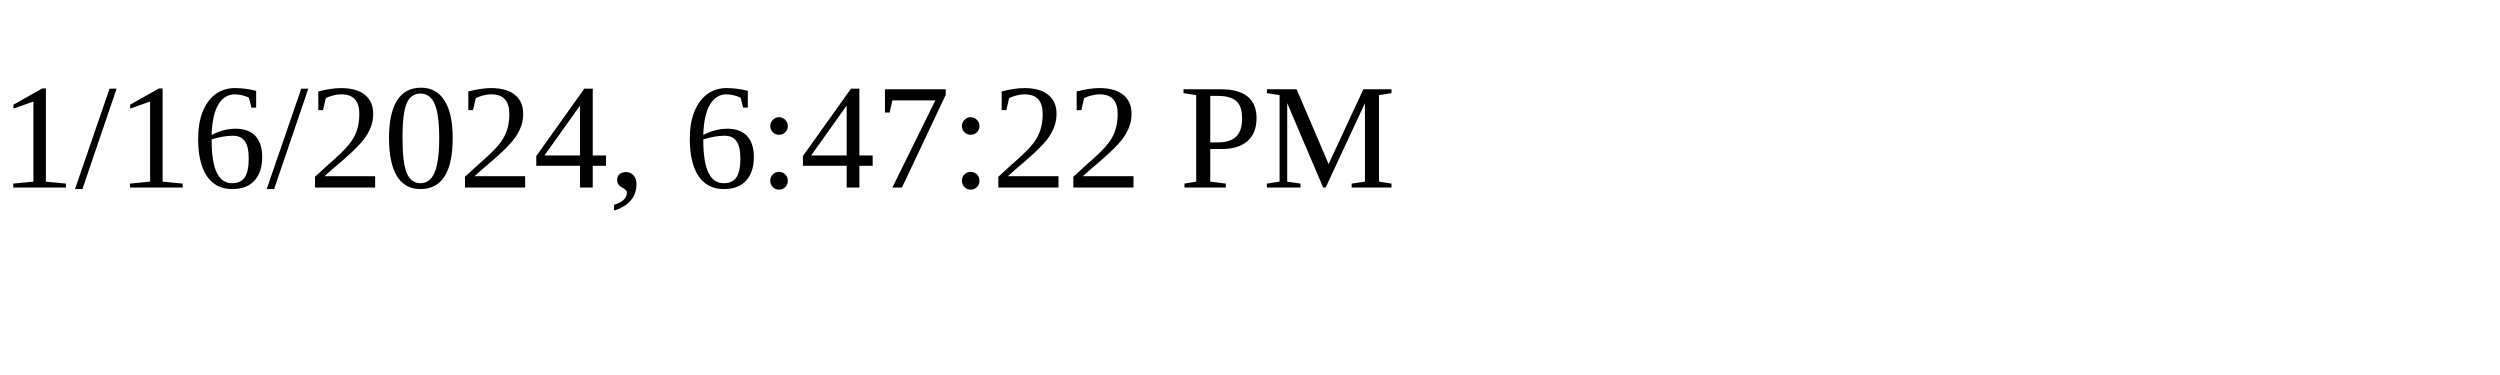
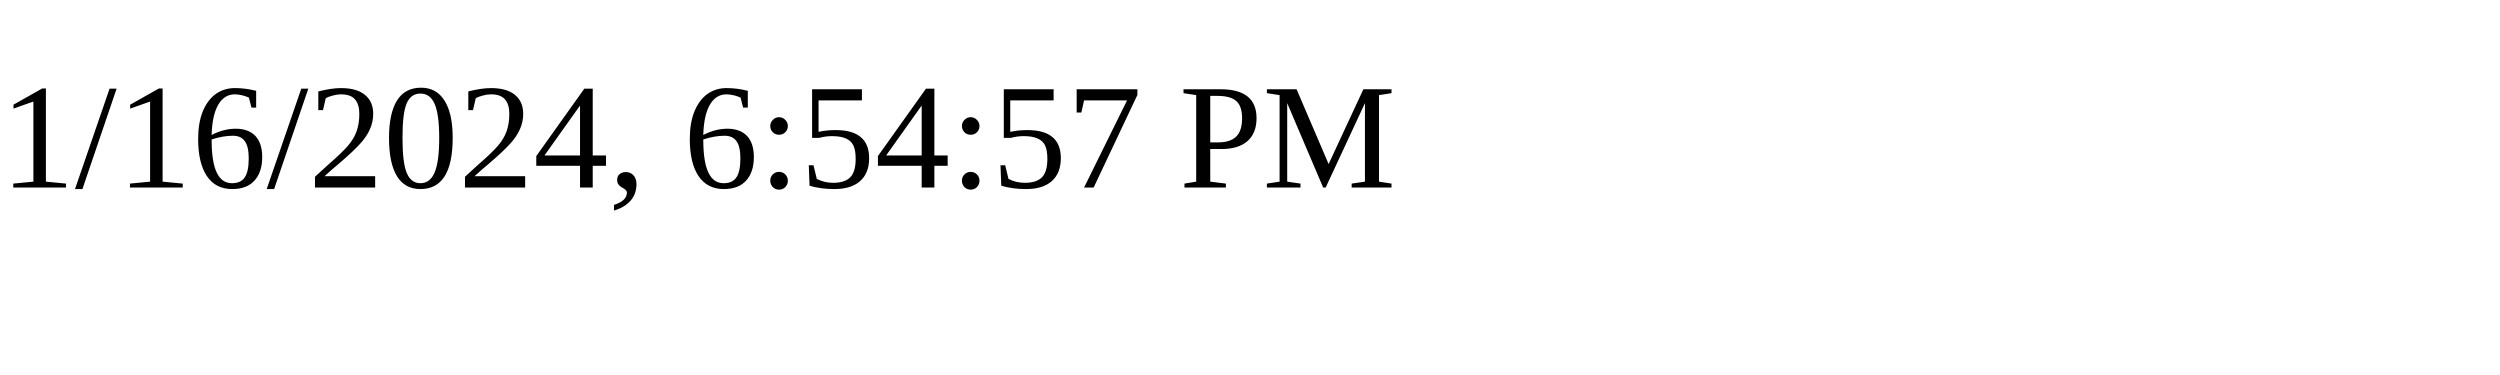
<svg xmlns="http://www.w3.org/2000/svg" height="30" width="200">
-   <text x="0" y="15">1/16/2024, 6:47:22 PM</text>
+   <text x="0" y="15">1/16/2024, 6:54:57 PM</text>
</svg>
